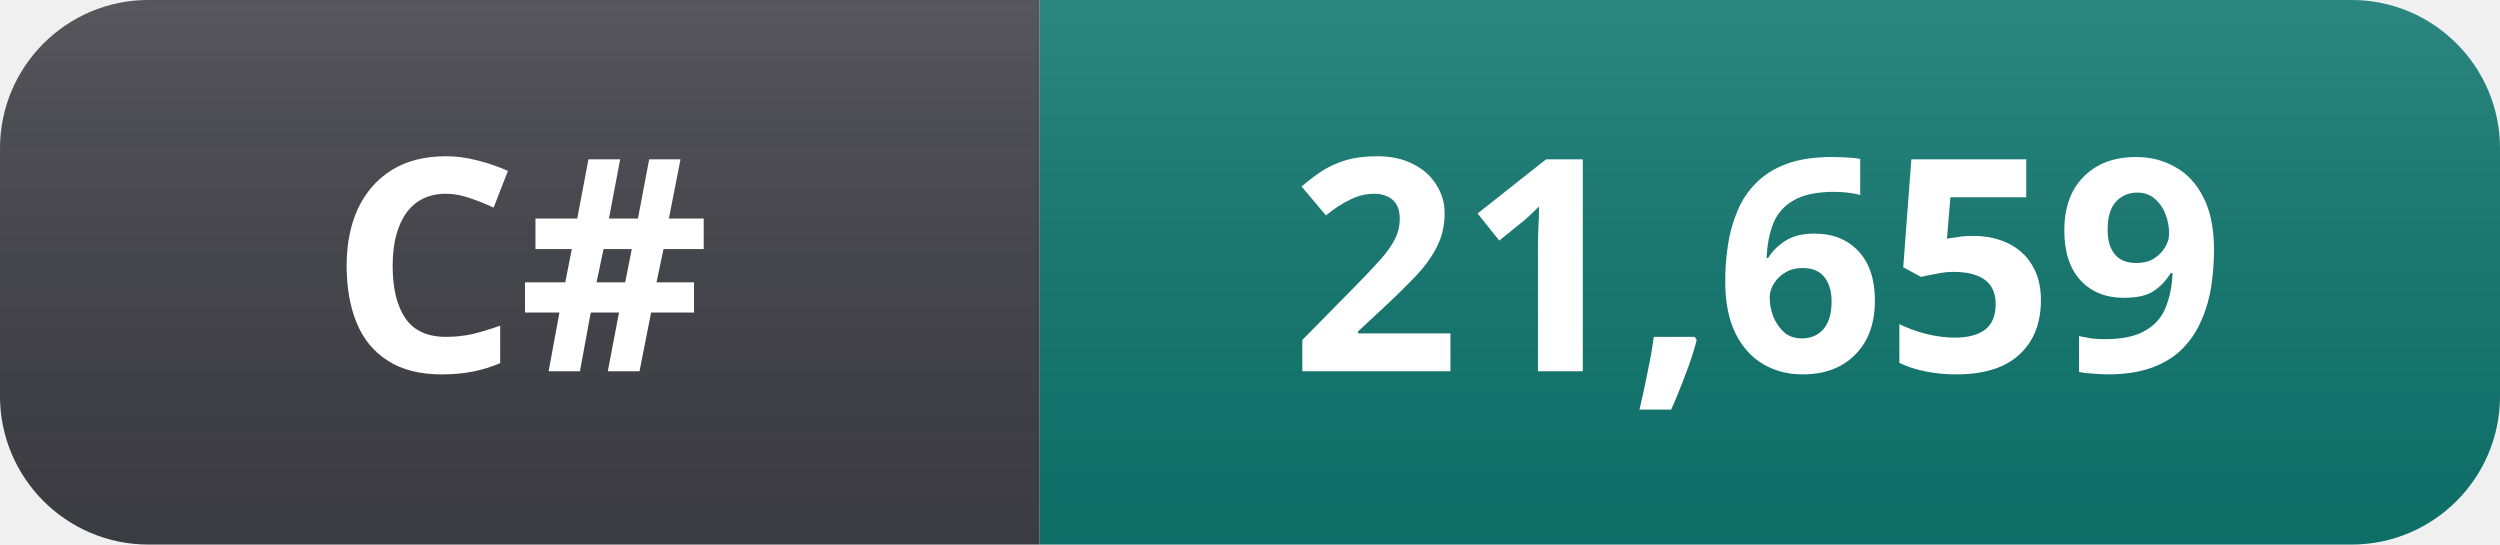
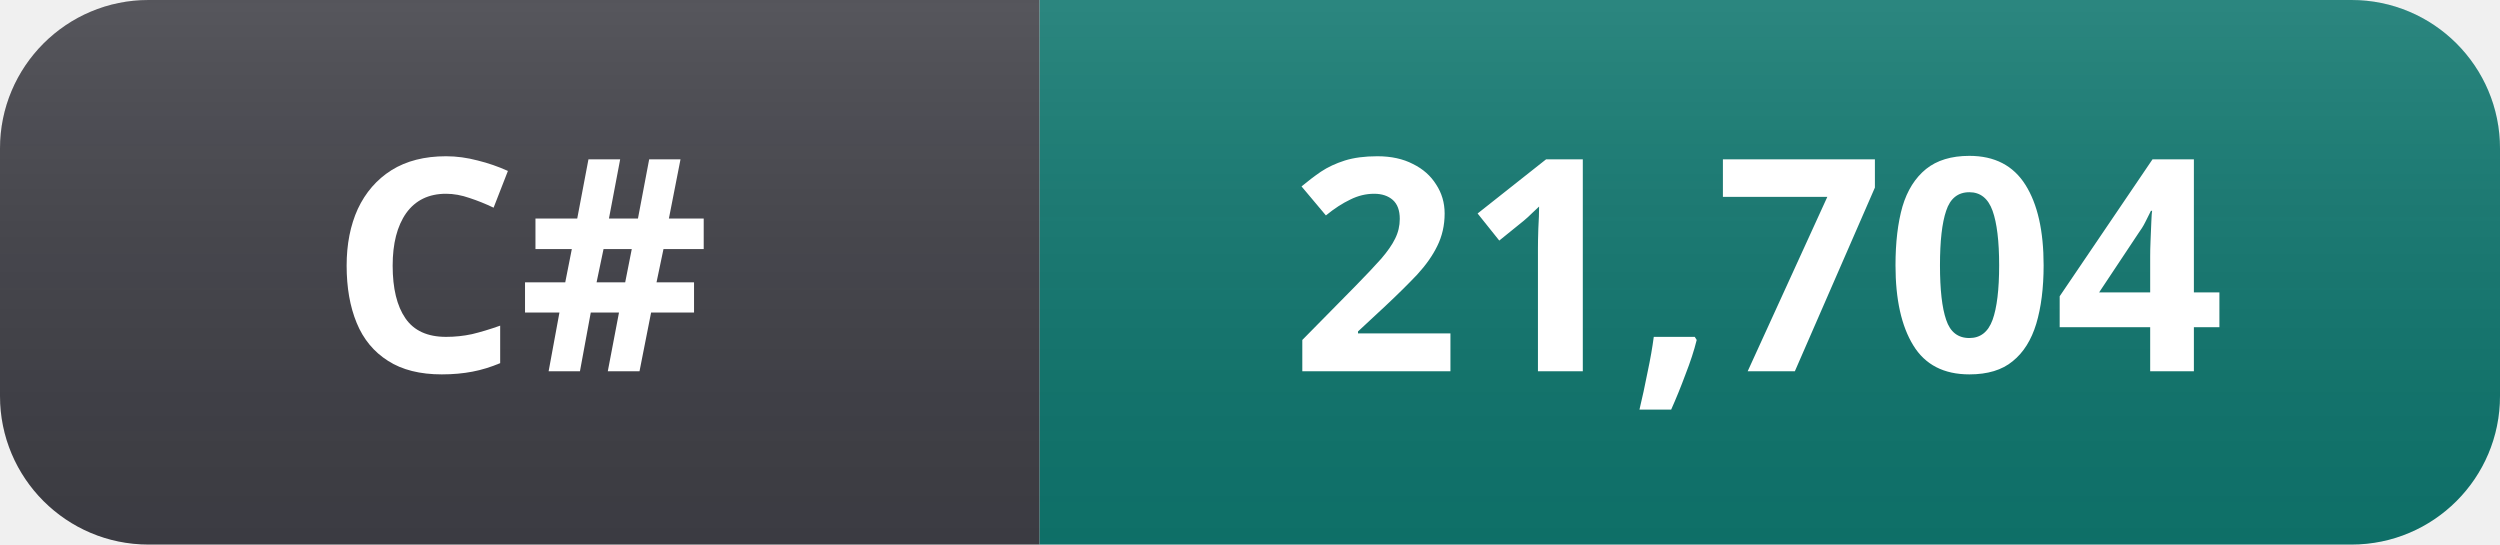
- <svg xmlns="http://www.w3.org/2000/svg" width="101" height="22" role="img" aria-label="C#: 21,659">
+ <svg xmlns="http://www.w3.org/2000/svg" width="101" height="22" role="img" aria-label="C#: 21,704">
  <linearGradient id="s" x2="0" y2="100%">
    <stop offset="0" stop-color="#fff" stop-opacity=".12" />
    <stop offset="1" stop-color="#000" stop-opacity=".06" />
  </linearGradient>
  <clipPath id="r">
    <rect width="101" height="22" rx="6" fill="#fff" />
  </clipPath>
  <g clip-path="url(#r)">
    <rect width="42" height="22" fill="#3f3f46" />
    <rect x="42" width="59" height="22" fill="#0f766e" />
    <rect width="101" height="22" fill="url(#s)" />
  </g>
  <g fill="#fff" text-anchor="middle" font-family="Segoe UI, Noto Sans, Helvetica, Arial, sans-serif" font-size="12" font-weight="600">
    <text x="21" y="15">C#</text>
-     <text x="71" y="15">21,659</text>
+     <text x="71" y="15">21,704</text>
  </g>
</svg>
